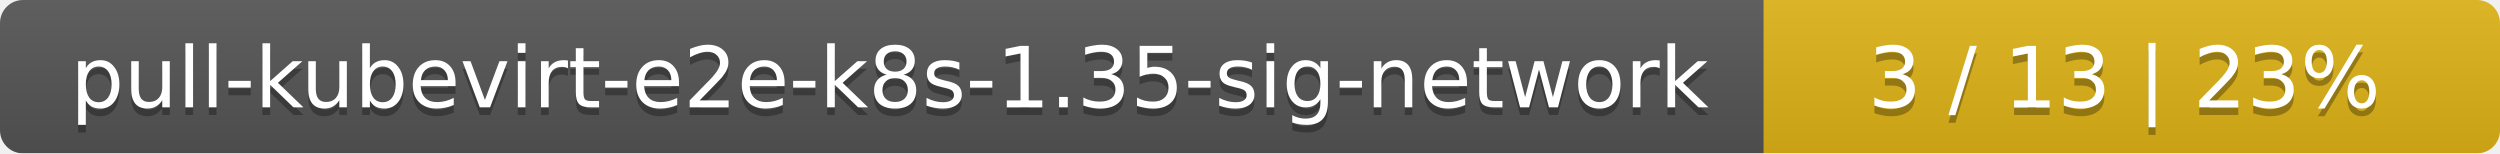
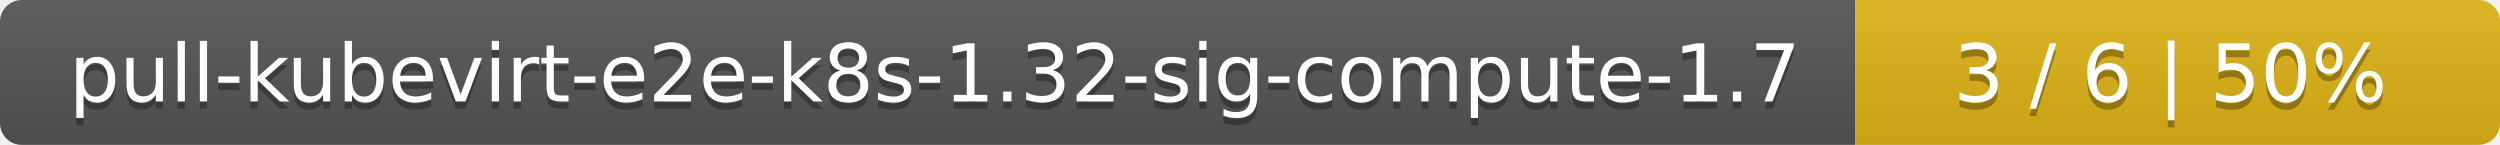
- <svg xmlns="http://www.w3.org/2000/svg" width="326" height="20">
+ <svg xmlns="http://www.w3.org/2000/svg" width="345" height="20">
  <linearGradient id="smooth" x2="0" y2="100%">
    <stop offset="0" stop-color="#bbb" stop-opacity=".1" />
    <stop offset="1" stop-opacity=".1" />
  </linearGradient>
  <mask id="round">
-     <rect width="326" height="20" rx="3" fill="#fff" />
+     <rect width="345" height="20" rx="3" fill="#fff" />
  </mask>
  <g mask="url(#round)">
-     <rect width="230" height="20" fill="#555" />
-     <rect x="230" width="96" height="20" fill="#dfb317" />
-     <rect width="326" height="20" fill="url(#smooth)" />
+     <rect width="256" height="20" fill="#555" />
+     <rect x="256" width="89" height="20" fill="#dfb317" />
+     <rect width="345" height="20" fill="url(#smooth)" />
  </g>
  <g fill="#fff" text-anchor="middle" font-family="DejaVu Sans,Verdana,Geneva,sans-serif" font-size="11">
-     <text x="116" y="15" fill="#010101" fill-opacity=".3">pull-kubevirt-e2e-k8s-1.35-sig-network</text>
-     <text x="116" y="14">pull-kubevirt-e2e-k8s-1.35-sig-network</text>
-     <text x="277" y="15" fill="#010101" fill-opacity=".3">3 / 13    |    23%</text>
-     <text x="277" y="14">3 / 13    |    23%</text>
+     <text x="129" y="15" fill="#010101" fill-opacity=".3">pull-kubevirt-e2e-k8s-1.32-sig-compute-1.7</text>
+     <text x="129" y="14">pull-kubevirt-e2e-k8s-1.32-sig-compute-1.7</text>
+     <text x="299.5" y="15" fill="#010101" fill-opacity=".3">3 / 6    |    50%</text>
+     <text x="299.5" y="14">3 / 6    |    50%</text>
  </g>
</svg>
